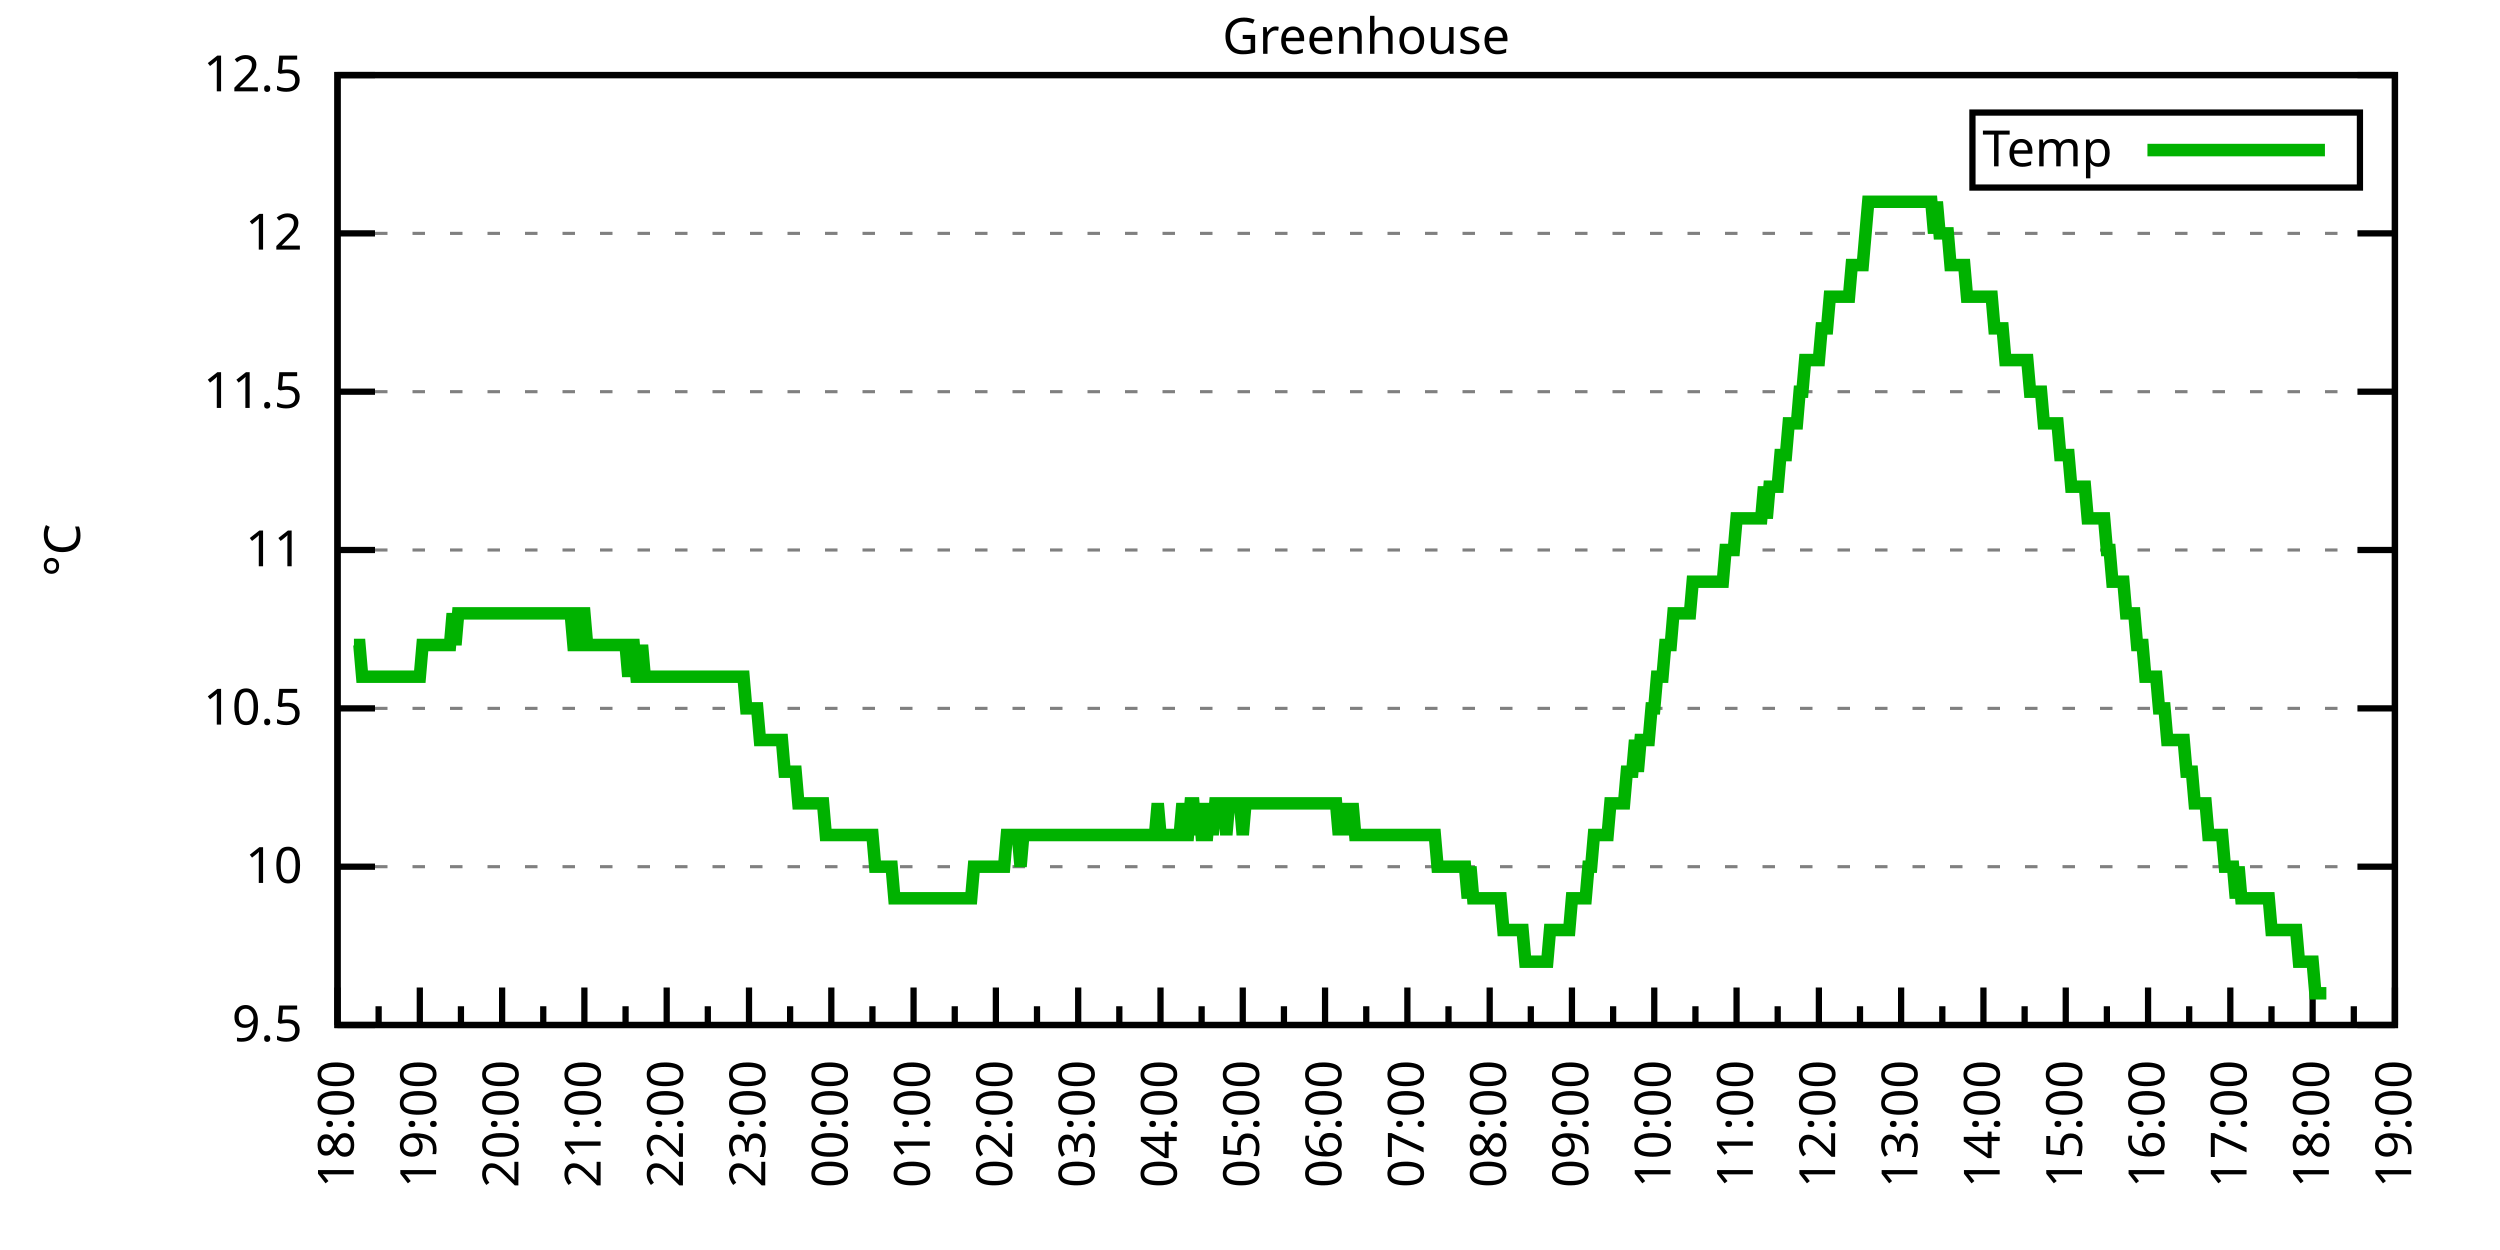
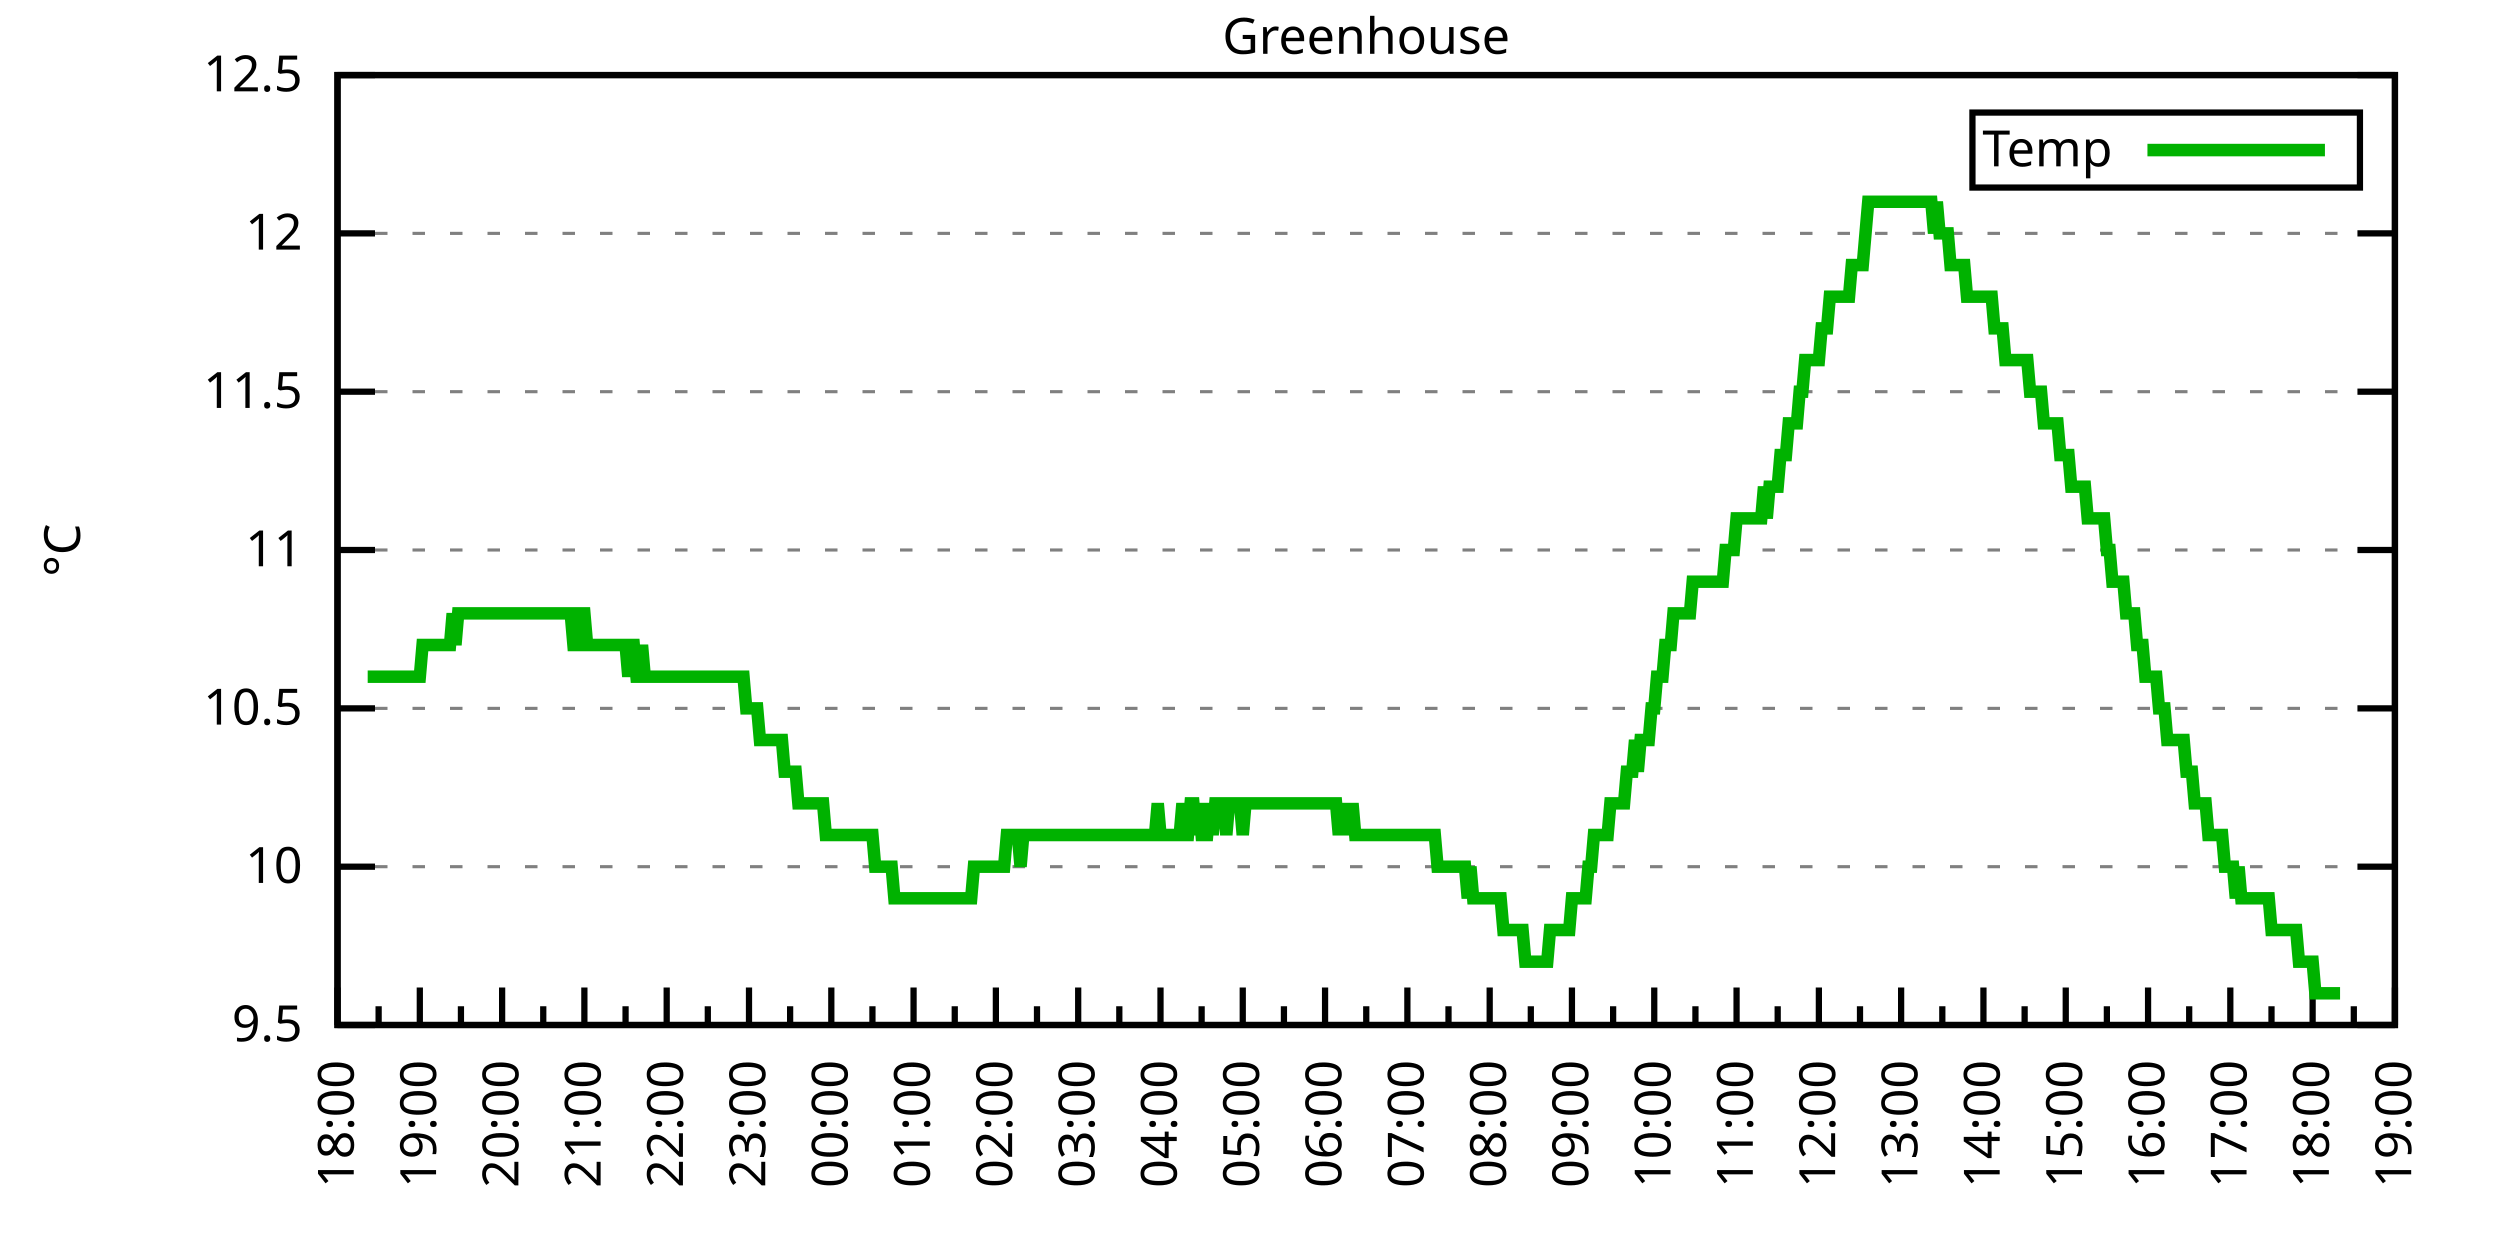
<svg xmlns="http://www.w3.org/2000/svg" xmlns:xlink="http://www.w3.org/1999/xlink" width="400" height="200" viewBox="0 0 400 200">
  <g id="gnuplot_canvas">
    <rect x="0" y="0" width="400" height="200" fill="none" />
    <defs>
      <circle id="gpDot" r="0.5" stroke-width="0.5" stroke="currentColor" />
      <path id="gpPt0" stroke-width="0.333" stroke="currentColor" d="M-1,0 h2 M0,-1 v2" />
      <path id="gpPt1" stroke-width="0.333" stroke="currentColor" d="M-1,-1 L1,1 M1,-1 L-1,1" />
      <path id="gpPt2" stroke-width="0.333" stroke="currentColor" d="M-1,0 L1,0 M0,-1 L0,1 M-1,-1 L1,1 M-1,1 L1,-1" />
      <rect id="gpPt3" stroke-width="0.333" stroke="currentColor" x="-1" y="-1" width="2" height="2" />
      <rect id="gpPt4" stroke-width="0.333" stroke="currentColor" fill="currentColor" x="-1" y="-1" width="2" height="2" />
      <circle id="gpPt5" stroke-width="0.333" stroke="currentColor" cx="0" cy="0" r="1" />
      <use xlink:href="#gpPt5" id="gpPt6" fill="currentColor" stroke="none" />
      <path id="gpPt7" stroke-width="0.333" stroke="currentColor" d="M0,-1.33 L-1.33,0.67 L1.33,0.67 z" />
      <use xlink:href="#gpPt7" id="gpPt8" fill="currentColor" stroke="none" />
      <use xlink:href="#gpPt7" id="gpPt9" stroke="currentColor" transform="rotate(180)" />
      <use xlink:href="#gpPt9" id="gpPt10" fill="currentColor" stroke="none" />
      <use xlink:href="#gpPt3" id="gpPt11" stroke="currentColor" transform="rotate(45)" />
      <use xlink:href="#gpPt11" id="gpPt12" fill="currentColor" stroke="none" />
      <path id="gpPt13" stroke-width="0.333" stroke="currentColor" d="M0,1.330 L1.265,0.411 L0.782,-1.067 L-0.782,-1.076 L-1.265,0.411 z" />
      <use xlink:href="#gpPt13" id="gpPt14" fill="currentColor" stroke="none" />
      <filter id="textbox" filterUnits="objectBoundingBox" x="0" y="0" height="1" width="1">
        <feFlood flood-color="white" flood-opacity="1" result="bgnd" />
        <feComposite in="SourceGraphic" in2="bgnd" operator="atop" />
      </filter>
      <filter id="greybox" filterUnits="objectBoundingBox" x="0" y="0" height="1" width="1">
        <feFlood flood-color="lightgrey" flood-opacity="1" result="grey" />
        <feComposite in="SourceGraphic" in2="grey" operator="atop" />
      </filter>
    </defs>
    <g fill="none" color="white" stroke="currentColor" stroke-width="1.00" stroke-linecap="butt" stroke-linejoin="miter">
</g>
    <g fill="none" color="black" stroke="currentColor" stroke-width="1.00" stroke-linecap="butt" stroke-linejoin="miter">
      <g stroke="none" shape-rendering="crispEdges">
        <polygon fill="rgb(255, 255, 255)" points="54.00,164.00 383.18,164.00 383.18,12.02 54.00,12.02 " />
      </g>
    </g>
    <g fill="none" color="black" stroke="currentColor" stroke-width="1.00" stroke-linecap="butt" stroke-linejoin="miter">
</g>
    <g fill="none" color="black" stroke="black" stroke-width="0.50" stroke-linecap="butt" stroke-linejoin="miter">
</g>
    <g fill="none" color="gray" stroke="currentColor" stroke-width="0.50" stroke-linecap="butt" stroke-linejoin="miter">
      <path stroke="gray" stroke-dasharray="2,4" class="gridline" d="M54.00,164.00 L383.19,164.00  " />
    </g>
    <g fill="none" color="gray" stroke="gray" stroke-width="1.00" stroke-linecap="butt" stroke-linejoin="miter">
</g>
    <g fill="none" color="black" stroke="currentColor" stroke-width="1.00" stroke-linecap="butt" stroke-linejoin="miter">
      <path stroke="black" d="M54.00,164.00 L60.00,164.00 M383.19,164.00 L377.19,164.00  " />
      <g transform="translate(48.40,166.60)" stroke="none" fill="black" font-family="Sans" font-size="8.00" text-anchor="end">
        <text>
          <tspan font-family="Sans"> 9.5</tspan>
        </text>
      </g>
    </g>
    <g fill="none" color="black" stroke="currentColor" stroke-width="1.00" stroke-linecap="butt" stroke-linejoin="miter">
</g>
    <g fill="none" color="black" stroke="black" stroke-width="0.50" stroke-linecap="butt" stroke-linejoin="miter">
</g>
    <g fill="none" color="gray" stroke="currentColor" stroke-width="0.50" stroke-linecap="butt" stroke-linejoin="miter">
      <path stroke="gray" stroke-dasharray="2,4" class="gridline" d="M54.00,138.67 L383.19,138.67  " />
    </g>
    <g fill="none" color="gray" stroke="gray" stroke-width="1.00" stroke-linecap="butt" stroke-linejoin="miter">
</g>
    <g fill="none" color="black" stroke="currentColor" stroke-width="1.00" stroke-linecap="butt" stroke-linejoin="miter">
      <path stroke="black" d="M54.00,138.67 L60.00,138.67 M383.19,138.67 L377.19,138.67  " />
      <g transform="translate(48.40,141.27)" stroke="none" fill="black" font-family="Sans" font-size="8.00" text-anchor="end">
        <text>
          <tspan font-family="Sans"> 10</tspan>
        </text>
      </g>
    </g>
    <g fill="none" color="black" stroke="currentColor" stroke-width="1.00" stroke-linecap="butt" stroke-linejoin="miter">
</g>
    <g fill="none" color="black" stroke="black" stroke-width="0.50" stroke-linecap="butt" stroke-linejoin="miter">
</g>
    <g fill="none" color="gray" stroke="currentColor" stroke-width="0.50" stroke-linecap="butt" stroke-linejoin="miter">
      <path stroke="gray" stroke-dasharray="2,4" class="gridline" d="M54.00,113.34 L383.19,113.34  " />
    </g>
    <g fill="none" color="gray" stroke="gray" stroke-width="1.00" stroke-linecap="butt" stroke-linejoin="miter">
</g>
    <g fill="none" color="black" stroke="currentColor" stroke-width="1.00" stroke-linecap="butt" stroke-linejoin="miter">
      <path stroke="black" d="M54.00,113.34 L60.00,113.34 M383.19,113.34 L377.19,113.34  " />
      <g transform="translate(48.40,115.94)" stroke="none" fill="black" font-family="Sans" font-size="8.00" text-anchor="end">
        <text>
          <tspan font-family="Sans"> 10.5</tspan>
        </text>
      </g>
    </g>
    <g fill="none" color="black" stroke="currentColor" stroke-width="1.00" stroke-linecap="butt" stroke-linejoin="miter">
</g>
    <g fill="none" color="black" stroke="black" stroke-width="0.50" stroke-linecap="butt" stroke-linejoin="miter">
</g>
    <g fill="none" color="gray" stroke="currentColor" stroke-width="0.50" stroke-linecap="butt" stroke-linejoin="miter">
      <path stroke="gray" stroke-dasharray="2,4" class="gridline" d="M54.00,88.00 L383.19,88.00  " />
    </g>
    <g fill="none" color="gray" stroke="gray" stroke-width="1.00" stroke-linecap="butt" stroke-linejoin="miter">
</g>
    <g fill="none" color="black" stroke="currentColor" stroke-width="1.00" stroke-linecap="butt" stroke-linejoin="miter">
      <path stroke="black" d="M54.00,88.00 L60.00,88.00 M383.19,88.00 L377.19,88.00  " />
      <g transform="translate(48.40,90.60)" stroke="none" fill="black" font-family="Sans" font-size="8.00" text-anchor="end">
        <text>
          <tspan font-family="Sans"> 11</tspan>
        </text>
      </g>
    </g>
    <g fill="none" color="black" stroke="currentColor" stroke-width="1.00" stroke-linecap="butt" stroke-linejoin="miter">
</g>
    <g fill="none" color="black" stroke="black" stroke-width="0.50" stroke-linecap="butt" stroke-linejoin="miter">
</g>
    <g fill="none" color="gray" stroke="currentColor" stroke-width="0.50" stroke-linecap="butt" stroke-linejoin="miter">
      <path stroke="gray" stroke-dasharray="2,4" class="gridline" d="M54.00,62.67 L383.19,62.67  " />
    </g>
    <g fill="none" color="gray" stroke="gray" stroke-width="1.00" stroke-linecap="butt" stroke-linejoin="miter">
</g>
    <g fill="none" color="black" stroke="currentColor" stroke-width="1.00" stroke-linecap="butt" stroke-linejoin="miter">
      <path stroke="black" d="M54.00,62.67 L60.00,62.67 M383.19,62.67 L377.19,62.67  " />
      <g transform="translate(48.40,65.27)" stroke="none" fill="black" font-family="Sans" font-size="8.00" text-anchor="end">
        <text>
          <tspan font-family="Sans"> 11.5</tspan>
        </text>
      </g>
    </g>
    <g fill="none" color="black" stroke="currentColor" stroke-width="1.00" stroke-linecap="butt" stroke-linejoin="miter">
</g>
    <g fill="none" color="black" stroke="black" stroke-width="0.50" stroke-linecap="butt" stroke-linejoin="miter">
</g>
    <g fill="none" color="gray" stroke="currentColor" stroke-width="0.50" stroke-linecap="butt" stroke-linejoin="miter">
      <path stroke="gray" stroke-dasharray="2,4" class="gridline" d="M54.00,37.34 L383.19,37.34  " />
    </g>
    <g fill="none" color="gray" stroke="gray" stroke-width="1.00" stroke-linecap="butt" stroke-linejoin="miter">
</g>
    <g fill="none" color="black" stroke="currentColor" stroke-width="1.00" stroke-linecap="butt" stroke-linejoin="miter">
      <path stroke="black" d="M54.00,37.34 L60.00,37.34 M383.19,37.34 L377.19,37.34  " />
      <g transform="translate(48.40,39.94)" stroke="none" fill="black" font-family="Sans" font-size="8.00" text-anchor="end">
        <text>
          <tspan font-family="Sans"> 12</tspan>
        </text>
      </g>
    </g>
    <g fill="none" color="black" stroke="currentColor" stroke-width="1.00" stroke-linecap="butt" stroke-linejoin="miter">
</g>
    <g fill="none" color="black" stroke="black" stroke-width="0.50" stroke-linecap="butt" stroke-linejoin="miter">
</g>
    <g fill="none" color="gray" stroke="currentColor" stroke-width="0.50" stroke-linecap="butt" stroke-linejoin="miter">
      <path stroke="gray" stroke-dasharray="2,4" class="gridline" d="M54.00,12.01 L383.19,12.01  " />
    </g>
    <g fill="none" color="gray" stroke="gray" stroke-width="1.00" stroke-linecap="butt" stroke-linejoin="miter">
</g>
    <g fill="none" color="black" stroke="currentColor" stroke-width="1.00" stroke-linecap="butt" stroke-linejoin="miter">
      <path stroke="black" d="M54.00,12.01 L60.00,12.01 M383.19,12.01 L377.19,12.01  " />
      <g transform="translate(48.40,14.61)" stroke="none" fill="black" font-family="Sans" font-size="8.00" text-anchor="end">
        <text>
          <tspan font-family="Sans"> 12.5</tspan>
        </text>
      </g>
    </g>
    <g fill="none" color="black" stroke="currentColor" stroke-width="1.00" stroke-linecap="butt" stroke-linejoin="miter">
      <path stroke="black" d="M54.00,164.00 L54.00,158.00  " />
      <g transform="translate(56.60,169.60) rotate(270)" stroke="none" fill="black" font-family="Sans" font-size="8.00" text-anchor="end">
        <text>
          <tspan font-family="Sans">18:00</tspan>
        </text>
      </g>
    </g>
    <g fill="none" color="black" stroke="currentColor" stroke-width="1.00" stroke-linecap="butt" stroke-linejoin="miter">
      <path stroke="black" d="M60.58,164.00 L60.58,161.00 M67.17,164.00 L67.17,158.00  " />
      <g transform="translate(69.77,169.60) rotate(270)" stroke="none" fill="black" font-family="Sans" font-size="8.00" text-anchor="end">
        <text>
          <tspan font-family="Sans">19:00</tspan>
        </text>
      </g>
    </g>
    <g fill="none" color="black" stroke="currentColor" stroke-width="1.00" stroke-linecap="butt" stroke-linejoin="miter">
      <path stroke="black" d="M73.75,164.00 L73.75,161.00 M80.34,164.00 L80.34,158.00  " />
      <g transform="translate(82.94,169.60) rotate(270)" stroke="none" fill="black" font-family="Sans" font-size="8.00" text-anchor="end">
        <text>
          <tspan font-family="Sans">20:00</tspan>
        </text>
      </g>
    </g>
    <g fill="none" color="black" stroke="currentColor" stroke-width="1.00" stroke-linecap="butt" stroke-linejoin="miter">
      <path stroke="black" d="M86.92,164.00 L86.92,161.00 M93.50,164.00 L93.50,158.00  " />
      <g transform="translate(96.10,169.60) rotate(270)" stroke="none" fill="black" font-family="Sans" font-size="8.00" text-anchor="end">
        <text>
          <tspan font-family="Sans">21:00</tspan>
        </text>
      </g>
    </g>
    <g fill="none" color="black" stroke="currentColor" stroke-width="1.00" stroke-linecap="butt" stroke-linejoin="miter">
      <path stroke="black" d="M100.09,164.00 L100.09,161.00 M106.67,164.00 L106.67,158.00  " />
      <g transform="translate(109.27,169.60) rotate(270)" stroke="none" fill="black" font-family="Sans" font-size="8.00" text-anchor="end">
        <text>
          <tspan font-family="Sans">22:00</tspan>
        </text>
      </g>
    </g>
    <g fill="none" color="black" stroke="currentColor" stroke-width="1.00" stroke-linecap="butt" stroke-linejoin="miter">
      <path stroke="black" d="M113.25,164.00 L113.25,161.00 M119.84,164.00 L119.84,158.00  " />
      <g transform="translate(122.44,169.60) rotate(270)" stroke="none" fill="black" font-family="Sans" font-size="8.00" text-anchor="end">
        <text>
          <tspan font-family="Sans">23:00</tspan>
        </text>
      </g>
    </g>
    <g fill="none" color="black" stroke="currentColor" stroke-width="1.00" stroke-linecap="butt" stroke-linejoin="miter">
      <path stroke="black" d="M126.42,164.00 L126.42,161.00 M133.01,164.00 L133.01,158.00  " />
      <g transform="translate(135.61,169.60) rotate(270)" stroke="none" fill="black" font-family="Sans" font-size="8.00" text-anchor="end">
        <text>
          <tspan font-family="Sans">00:00</tspan>
        </text>
      </g>
    </g>
    <g fill="none" color="black" stroke="currentColor" stroke-width="1.00" stroke-linecap="butt" stroke-linejoin="miter">
      <path stroke="black" d="M139.59,164.00 L139.59,161.00 M146.17,164.00 L146.17,158.00  " />
      <g transform="translate(148.77,169.60) rotate(270)" stroke="none" fill="black" font-family="Sans" font-size="8.00" text-anchor="end">
        <text>
          <tspan font-family="Sans">01:00</tspan>
        </text>
      </g>
    </g>
    <g fill="none" color="black" stroke="currentColor" stroke-width="1.00" stroke-linecap="butt" stroke-linejoin="miter">
      <path stroke="black" d="M152.76,164.00 L152.76,161.00 M159.34,164.00 L159.34,158.00  " />
      <g transform="translate(161.94,169.60) rotate(270)" stroke="none" fill="black" font-family="Sans" font-size="8.00" text-anchor="end">
        <text>
          <tspan font-family="Sans">02:00</tspan>
        </text>
      </g>
    </g>
    <g fill="none" color="black" stroke="currentColor" stroke-width="1.00" stroke-linecap="butt" stroke-linejoin="miter">
      <path stroke="black" d="M165.92,164.00 L165.92,161.00 M172.51,164.00 L172.51,158.00  " />
      <g transform="translate(175.11,169.60) rotate(270)" stroke="none" fill="black" font-family="Sans" font-size="8.00" text-anchor="end">
        <text>
          <tspan font-family="Sans">03:00</tspan>
        </text>
      </g>
    </g>
    <g fill="none" color="black" stroke="currentColor" stroke-width="1.00" stroke-linecap="butt" stroke-linejoin="miter">
      <path stroke="black" d="M179.09,164.00 L179.09,161.00 M185.68,164.00 L185.68,158.00  " />
      <g transform="translate(188.28,169.60) rotate(270)" stroke="none" fill="black" font-family="Sans" font-size="8.00" text-anchor="end">
        <text>
          <tspan font-family="Sans">04:00</tspan>
        </text>
      </g>
    </g>
    <g fill="none" color="black" stroke="currentColor" stroke-width="1.00" stroke-linecap="butt" stroke-linejoin="miter">
      <path stroke="black" d="M192.26,164.00 L192.26,161.00 M198.84,164.00 L198.84,158.00  " />
      <g transform="translate(201.44,169.60) rotate(270)" stroke="none" fill="black" font-family="Sans" font-size="8.00" text-anchor="end">
        <text>
          <tspan font-family="Sans">05:00</tspan>
        </text>
      </g>
    </g>
    <g fill="none" color="black" stroke="currentColor" stroke-width="1.00" stroke-linecap="butt" stroke-linejoin="miter">
      <path stroke="black" d="M205.43,164.00 L205.43,161.00 M212.01,164.00 L212.01,158.00  " />
      <g transform="translate(214.61,169.60) rotate(270)" stroke="none" fill="black" font-family="Sans" font-size="8.00" text-anchor="end">
        <text>
          <tspan font-family="Sans">06:00</tspan>
        </text>
      </g>
    </g>
    <g fill="none" color="black" stroke="currentColor" stroke-width="1.00" stroke-linecap="butt" stroke-linejoin="miter">
      <path stroke="black" d="M218.60,164.00 L218.60,161.00 M225.18,164.00 L225.18,158.00  " />
      <g transform="translate(227.78,169.60) rotate(270)" stroke="none" fill="black" font-family="Sans" font-size="8.00" text-anchor="end">
        <text>
          <tspan font-family="Sans">07:00</tspan>
        </text>
      </g>
    </g>
    <g fill="none" color="black" stroke="currentColor" stroke-width="1.00" stroke-linecap="butt" stroke-linejoin="miter">
      <path stroke="black" d="M231.76,164.00 L231.76,161.00 M238.35,164.00 L238.35,158.00  " />
      <g transform="translate(240.95,169.60) rotate(270)" stroke="none" fill="black" font-family="Sans" font-size="8.00" text-anchor="end">
        <text>
          <tspan font-family="Sans">08:00</tspan>
        </text>
      </g>
    </g>
    <g fill="none" color="black" stroke="currentColor" stroke-width="1.00" stroke-linecap="butt" stroke-linejoin="miter">
      <path stroke="black" d="M244.93,164.00 L244.93,161.00 M251.51,164.00 L251.51,158.00  " />
      <g transform="translate(254.11,169.60) rotate(270)" stroke="none" fill="black" font-family="Sans" font-size="8.00" text-anchor="end">
        <text>
          <tspan font-family="Sans">09:00</tspan>
        </text>
      </g>
    </g>
    <g fill="none" color="black" stroke="currentColor" stroke-width="1.00" stroke-linecap="butt" stroke-linejoin="miter">
      <path stroke="black" d="M258.10,164.00 L258.10,161.00 M264.68,164.00 L264.68,158.00  " />
      <g transform="translate(267.28,169.60) rotate(270)" stroke="none" fill="black" font-family="Sans" font-size="8.00" text-anchor="end">
        <text>
          <tspan font-family="Sans">10:00</tspan>
        </text>
      </g>
    </g>
    <g fill="none" color="black" stroke="currentColor" stroke-width="1.00" stroke-linecap="butt" stroke-linejoin="miter">
      <path stroke="black" d="M271.27,164.00 L271.27,161.00 M277.85,164.00 L277.85,158.00  " />
      <g transform="translate(280.45,169.60) rotate(270)" stroke="none" fill="black" font-family="Sans" font-size="8.00" text-anchor="end">
        <text>
          <tspan font-family="Sans">11:00</tspan>
        </text>
      </g>
    </g>
    <g fill="none" color="black" stroke="currentColor" stroke-width="1.00" stroke-linecap="butt" stroke-linejoin="miter">
      <path stroke="black" d="M284.43,164.00 L284.43,161.00 M291.02,164.00 L291.02,158.00  " />
      <g transform="translate(293.62,169.60) rotate(270)" stroke="none" fill="black" font-family="Sans" font-size="8.00" text-anchor="end">
        <text>
          <tspan font-family="Sans">12:00</tspan>
        </text>
      </g>
    </g>
    <g fill="none" color="black" stroke="currentColor" stroke-width="1.00" stroke-linecap="butt" stroke-linejoin="miter">
      <path stroke="black" d="M297.60,164.00 L297.60,161.00 M304.18,164.00 L304.18,158.00  " />
      <g transform="translate(306.78,169.60) rotate(270)" stroke="none" fill="black" font-family="Sans" font-size="8.00" text-anchor="end">
        <text>
          <tspan font-family="Sans">13:00</tspan>
        </text>
      </g>
    </g>
    <g fill="none" color="black" stroke="currentColor" stroke-width="1.00" stroke-linecap="butt" stroke-linejoin="miter">
      <path stroke="black" d="M310.77,164.00 L310.77,161.00 M317.35,164.00 L317.35,158.00  " />
      <g transform="translate(319.95,169.60) rotate(270)" stroke="none" fill="black" font-family="Sans" font-size="8.00" text-anchor="end">
        <text>
          <tspan font-family="Sans">14:00</tspan>
        </text>
      </g>
    </g>
    <g fill="none" color="black" stroke="currentColor" stroke-width="1.00" stroke-linecap="butt" stroke-linejoin="miter">
      <path stroke="black" d="M323.94,164.00 L323.94,161.00 M330.52,164.00 L330.52,158.00  " />
      <g transform="translate(333.12,169.60) rotate(270)" stroke="none" fill="black" font-family="Sans" font-size="8.00" text-anchor="end">
        <text>
          <tspan font-family="Sans">15:00</tspan>
        </text>
      </g>
    </g>
    <g fill="none" color="black" stroke="currentColor" stroke-width="1.00" stroke-linecap="butt" stroke-linejoin="miter">
      <path stroke="black" d="M337.10,164.00 L337.10,161.00 M343.69,164.00 L343.69,158.00  " />
      <g transform="translate(346.29,169.60) rotate(270)" stroke="none" fill="black" font-family="Sans" font-size="8.00" text-anchor="end">
        <text>
          <tspan font-family="Sans">16:00</tspan>
        </text>
      </g>
    </g>
    <g fill="none" color="black" stroke="currentColor" stroke-width="1.00" stroke-linecap="butt" stroke-linejoin="miter">
      <path stroke="black" d="M350.27,164.00 L350.27,161.00 M356.85,164.00 L356.85,158.00  " />
      <g transform="translate(359.45,169.60) rotate(270)" stroke="none" fill="black" font-family="Sans" font-size="8.00" text-anchor="end">
        <text>
          <tspan font-family="Sans">17:00</tspan>
        </text>
      </g>
    </g>
    <g fill="none" color="black" stroke="currentColor" stroke-width="1.00" stroke-linecap="butt" stroke-linejoin="miter">
      <path stroke="black" d="M363.44,164.00 L363.44,161.00 M370.02,164.00 L370.02,158.00  " />
      <g transform="translate(372.62,169.60) rotate(270)" stroke="none" fill="black" font-family="Sans" font-size="8.00" text-anchor="end">
        <text>
          <tspan font-family="Sans">18:00</tspan>
        </text>
      </g>
    </g>
    <g fill="none" color="black" stroke="currentColor" stroke-width="1.00" stroke-linecap="butt" stroke-linejoin="miter">
      <path stroke="black" d="M376.61,164.00 L376.61,161.00 M383.19,164.00 L383.19,158.00  " />
      <g transform="translate(385.79,169.60) rotate(270)" stroke="none" fill="black" font-family="Sans" font-size="8.00" text-anchor="end">
        <text>
          <tspan font-family="Sans">19:00</tspan>
        </text>
      </g>
    </g>
    <g fill="none" color="black" stroke="currentColor" stroke-width="1.00" stroke-linecap="butt" stroke-linejoin="miter">
</g>
    <g fill="none" color="black" stroke="currentColor" stroke-width="1.00" stroke-linecap="butt" stroke-linejoin="miter">
      <path stroke="black" d="M54.00,12.01 L54.00,164.00 L383.19,164.00 L383.19,12.01 L54.00,12.01 Z  " />
    </g>
    <g fill="none" color="black" stroke="currentColor" stroke-width="1.00" stroke-linecap="butt" stroke-linejoin="miter">
      <g transform="translate(12.80,88.01) rotate(270)" stroke="none" fill="black" font-family="Sans" font-size="8.00" text-anchor="middle">
        <text>
          <tspan font-family="Sans">°C</tspan>
        </text>
      </g>
    </g>
    <g fill="none" color="black" stroke="currentColor" stroke-width="1.00" stroke-linecap="butt" stroke-linejoin="miter">
</g>
    <g fill="none" color="black" stroke="currentColor" stroke-width="1.00" stroke-linecap="butt" stroke-linejoin="miter">
      <path stroke="black" d="M315.59,30.01 L315.59,18.01 L377.59,18.01 L377.59,30.01 L315.59,30.01 Z  " />
    </g>
    <g id="Greenhouse_plot_1">
      <g fill="none" color="white" stroke="black" stroke-width="2.00" stroke-linecap="butt" stroke-linejoin="miter">
</g>
      <g fill="none" color="black" stroke="currentColor" stroke-width="2.00" stroke-linecap="butt" stroke-linejoin="miter">
        <g transform="translate(337.99,26.61)" stroke="none" fill="black" font-family="Sans" font-size="8.00" text-anchor="end">
          <text>
            <tspan font-family="Sans">Temp</tspan>
          </text>
        </g>
      </g>
      <g fill="none" color="black" stroke="currentColor" stroke-width="2.00" stroke-linecap="butt" stroke-linejoin="miter">
-         <path stroke="rgb(  0, 178,   0)" d="M343.59,24.01 L371.99,24.01 M56.63,103.20 L57.07,103.20 L57.51,103.20 L57.95,108.27 L58.39,108.27 L58.83,108.27   L59.27,108.27 L59.71,108.27 L60.14,108.27 L60.58,108.27 L61.02,108.27 L61.46,108.27 L61.90,108.27 L62.34,108.27   L62.78,108.27 L63.22,108.27 L63.66,108.27 L64.10,108.27 L64.53,108.27 L64.97,108.27 L65.41,108.27 L65.85,108.27   L66.29,108.27 L66.73,108.27 L67.17,108.27 L67.61,103.20 L68.05,103.20 L68.48,103.20 L68.92,103.20 L69.36,103.20   L69.80,103.20 L70.24,103.20 L70.68,103.20 L71.12,103.20 L71.56,103.20 L72.00,103.20 L72.43,98.14 L72.87,103.20   L73.31,98.14 L73.75,98.14 L74.19,98.14 L74.63,98.14 L75.07,98.14 L75.51,98.14 L75.95,98.14 L76.38,98.14   L76.82,98.14 L77.26,98.14 L77.70,98.14 L78.14,98.14 L78.58,98.14 L79.02,98.14 L79.46,98.14 L79.90,98.14   L80.34,98.14 L80.77,98.14 L81.21,98.14 L81.65,98.14 L82.09,98.14 L82.53,98.14 L82.97,98.14 L83.41,98.14   L83.85,98.14 L84.29,98.14 L84.72,98.14 L85.16,98.14 L85.60,98.14 L86.04,98.14 L86.48,98.14 L86.92,98.14   L87.36,98.14 L87.80,98.14 L88.24,98.14 L88.67,98.14 L89.11,98.14 L89.55,98.14 L89.99,98.14 L90.43,98.14   L90.87,98.14 L91.31,98.14 L91.75,103.20 L92.19,103.20 L92.62,98.14 L93.06,98.14 L93.50,98.14 L93.94,103.20   L94.38,103.20 L94.82,103.20 L95.26,103.20 L95.70,103.20 L96.14,103.20 L96.58,103.20 L97.01,103.20 L97.45,103.20   L97.89,103.20 L98.33,103.20 L98.77,103.20 L99.21,103.20 L99.65,103.20 L100.09,103.20 L100.53,108.27 L100.96,103.20   L101.40,103.20 L101.84,108.27 L102.28,108.27 L102.72,103.20 L103.16,108.27 L103.60,108.27 L104.04,108.27 L104.48,108.27   L104.91,108.27 L105.35,108.27 L105.79,108.27 L106.23,108.27 L106.67,108.27 L107.11,108.27 L107.55,108.27 L107.99,108.27   L108.43,108.27 L108.87,108.27 L109.30,108.27 L109.74,108.27 L110.18,108.27 L110.62,108.27 L111.06,108.27 L111.50,108.27   L111.94,108.27 L112.38,108.27 L112.82,108.27 L113.25,108.27 L113.69,108.27 L114.13,108.27 L114.57,108.27 L115.01,108.27   L115.45,108.27 L115.89,108.27 L116.33,108.27 L116.77,108.27 L117.20,108.27 L117.64,108.27 L118.08,108.27 L118.52,108.27   L118.96,108.27 L119.40,113.34 L119.84,113.34 L120.28,113.34 L120.72,113.34 L121.15,113.34 L121.59,118.40 L122.03,118.40   L122.47,118.40 L122.91,118.40 L123.35,118.40 L123.79,118.40 L124.23,118.40 L124.67,118.40 L125.11,118.40 L125.54,123.47   L125.98,123.47 L126.42,123.47 L126.86,123.47 L127.30,123.47 L127.74,128.54 L128.18,128.54 L128.62,128.54 L129.06,128.54   L129.49,128.54 L129.93,128.54 L130.37,128.54 L130.81,128.54 L131.25,128.54 L131.69,128.54 L132.13,133.60 L132.57,133.60   L133.01,133.60 L133.44,133.60 L133.88,133.60 L134.32,133.60 L134.76,133.60 L135.20,133.60 L135.64,133.60 L136.08,133.60   L136.52,133.60 L136.96,133.60 L137.39,133.60 L137.83,133.60 L138.27,133.60 L138.71,133.60 L139.15,133.60 L139.59,133.60   L140.03,138.67 L140.47,138.67 L140.91,138.67 L141.35,138.67 L141.78,138.67 L142.22,138.67 L142.66,138.67 L143.10,143.73   L143.54,143.73 L143.98,143.73 L144.42,143.73 L144.86,143.73 L145.30,143.73 L145.73,143.73 L146.17,143.73 L146.61,143.73   L147.05,143.73 L147.49,143.73 L147.93,143.73 L148.37,143.73 L148.81,143.73 L149.25,143.73 L149.68,143.73 L150.12,143.73   L150.56,143.73 L151.00,143.73 L151.44,143.73 L151.88,143.73 L152.32,143.73 L152.76,143.73 L153.20,143.73 L153.63,143.73   L154.07,143.73 L154.51,143.73 L154.95,143.73 L155.39,143.73 L155.83,138.67 L156.27,138.67 L156.71,138.67 L157.15,138.67   L157.59,138.67 L158.02,138.67 L158.46,138.67 L158.90,138.67 L159.34,138.67 L159.78,138.67 L160.22,138.67 L160.66,138.67   L161.10,133.60 L161.54,133.60 L161.97,133.60 L162.41,133.60 L162.85,133.60 L163.29,138.67 L163.73,133.60 L164.17,133.60   L164.61,133.60 L165.05,133.60 L165.49,133.60 L165.92,133.60 L166.36,133.60 L166.80,133.60 L167.24,133.60 L167.68,133.60   L168.12,133.60 L168.56,133.60 L169.00,133.60 L169.44,133.60 L169.87,133.60 L170.31,133.60 L170.75,133.60 L171.19,133.60   L171.63,133.60 L172.07,133.60 L172.51,133.60 L172.95,133.60 L173.39,133.60 L173.83,133.60 L174.26,133.60 L174.70,133.60   L175.14,133.60 L175.58,133.60 L176.02,133.60 L176.46,133.60 L176.90,133.60 L177.34,133.60 L177.78,133.60 L178.21,133.60   L178.65,133.60 L179.09,133.60 L179.53,133.60 L179.97,133.60 L180.41,133.60 L180.85,133.60 L181.29,133.60 L181.73,133.60   L182.16,133.60 L182.60,133.60 L183.04,133.60 L183.48,133.60 L183.92,133.60 L184.36,133.60 L184.80,133.60 L185.24,128.54   L185.68,133.60 L186.11,133.60 L186.55,133.60 L186.99,133.60 L187.43,133.60 L187.87,133.60 L188.31,133.60 L188.75,133.60   L189.19,128.54 L189.63,133.60 L190.07,133.60 L190.50,128.54 L190.94,128.54 L191.38,133.60 L191.82,128.54 L192.26,133.60   L192.70,133.60 L193.14,133.60 L193.58,128.54 L194.02,133.60 L194.45,128.54 L194.89,128.54 L195.33,128.54 L195.77,128.54   L196.21,133.60 L196.65,128.54 L197.09,128.54 L197.53,128.54 L197.97,128.54 L198.40,128.54 L198.84,133.60 L199.28,128.54   L199.72,128.54 L200.16,128.54 L200.60,128.54 L201.04,128.54 L201.48,128.54 L201.92,128.54 L202.35,128.54 L202.79,128.54   L203.23,128.54 L203.67,128.54 L204.11,128.54 L204.55,128.54 L204.99,128.54 L205.43,128.54 L205.87,128.54 L206.31,128.54   L206.74,128.54 L207.18,128.54 L207.62,128.54 L208.06,128.54 L208.50,128.54 L208.94,128.54 L209.38,128.54 L209.82,128.54   L210.26,128.54 L210.69,128.54 L211.13,128.54 L211.57,128.54 L212.01,128.54 L212.45,128.54 L212.89,128.54 L213.33,128.54   L213.77,128.54 L214.21,133.60 L214.64,128.54 L215.08,133.60 L215.52,128.54 L215.96,133.60 L216.40,128.54 L216.84,133.60   L217.28,133.60 L217.72,133.60 L218.16,133.60 L218.60,133.60 L219.03,133.60 L219.47,133.60 L219.91,133.60 L220.35,133.60   L220.79,133.60 L221.23,133.60 L221.67,133.60 L222.11,133.60 L222.55,133.60 L222.98,133.60 L223.42,133.60 L223.86,133.60   L224.30,133.60 L224.74,133.60 L225.18,133.60 L225.62,133.60 L226.06,133.60 L226.50,133.60 L226.93,133.60 L227.37,133.60   L227.81,133.60 L228.25,133.60 L228.69,133.60 L229.13,133.60 L229.57,133.60 L230.01,138.67 L230.45,138.67 L230.88,138.67   L231.32,138.67 L231.76,138.67 L232.20,138.67 L232.64,138.67 L233.08,138.67 L233.52,138.67 L233.96,138.67 L234.40,138.67   L234.84,143.73 L235.27,138.67 L235.71,143.73 L236.15,143.73 L236.59,143.73 L237.03,143.73 L237.47,143.73 L237.91,143.73   L238.35,143.73 L238.79,143.73 L239.22,143.73 L239.66,143.73 L240.10,143.73 L240.54,148.80 L240.98,148.80 L241.42,148.80   L241.86,148.80 L242.30,148.80 L242.74,148.80 L243.17,148.80 L243.61,148.80 L244.05,153.87 L244.49,153.87 L244.93,153.87   L245.37,153.87 L245.81,153.87 L246.25,153.87 L246.69,153.87 L247.12,153.87 L247.56,153.87 L248.00,148.80 L248.44,148.80   L248.88,148.80 L249.32,148.80 L249.76,148.80 L250.20,148.80 L250.64,148.80 L251.08,148.80 L251.51,143.73 L251.95,143.73   L252.39,143.73 L252.83,143.73 L253.27,143.73 L253.71,143.73 L254.15,138.67 L254.59,138.67 L255.03,133.60 L255.46,133.60   L255.90,133.60 L256.34,133.60 L256.78,133.60 L257.22,133.60 L257.66,128.54 L258.10,128.54 L258.54,128.54 L258.98,128.54   L259.41,128.54 L259.85,128.54 L260.29,123.47 L260.73,123.47 L261.17,123.47 L261.61,118.40 L262.05,123.47 L262.49,118.40   L262.93,118.40 L263.36,118.40 L263.80,118.40 L264.24,113.34 L264.68,113.34 L265.12,108.27 L265.56,108.27 L266.00,108.27   L266.44,103.20 L266.88,103.20 L267.32,103.20 L267.75,98.14 L268.19,98.14 L268.63,98.14 L269.07,98.14 L269.51,98.14   L269.95,98.14 L270.39,98.14 L270.83,93.07 L271.27,93.07 L271.70,93.07 L272.14,93.07 L272.58,93.07 L273.02,93.07   L273.46,93.07 L273.90,93.07 L274.34,93.07 L274.78,93.07 L275.22,93.07 L275.65,93.07 L276.09,88.00 L276.53,88.00   L276.97,88.00 L277.41,88.00 L277.85,82.94 L278.29,82.94 L278.73,82.94 L279.17,82.94 L279.60,82.94 L280.04,82.94   L280.48,82.94 L280.92,82.94 L281.36,82.94 L281.80,82.94 L282.24,77.87 L282.68,82.94 L283.12,77.87 L283.56,77.87   L283.99,77.87 L284.43,77.87 L284.87,72.81 L285.31,72.81 L285.75,72.81 L286.19,67.74 L286.63,67.74 L287.07,67.74   L287.51,67.74 L287.94,62.67 L288.38,62.67 L288.82,57.61 L289.26,57.61 L289.70,57.61 L290.14,57.61 L290.58,57.61   L291.02,57.61 L291.46,52.54 L291.89,52.54 L292.33,52.54 L292.77,47.47 L293.21,47.47 L293.65,47.47 L294.09,47.47   L294.53,47.47 L294.97,47.47 L295.41,47.47 L295.84,47.47 L296.28,42.41 L296.72,42.41 L297.16,42.41 L297.60,42.41   L298.04,42.41 L298.48,37.34 L298.92,32.28 L299.36,32.28 L299.80,32.28 L300.23,32.28 L300.67,32.28 L301.11,32.28   L301.55,32.28 L301.99,32.28 L302.43,32.28 L302.87,32.28 L303.31,32.28 L303.75,32.28 L304.18,32.28 L304.62,32.28   L305.06,32.28 L305.50,32.28 L305.94,32.28 L306.38,32.28 L306.82,32.28 L307.26,32.28 L307.70,32.28 L308.13,32.28   L308.57,32.28 L309.01,32.28 L309.45,37.34 L309.89,32.28 L310.33,37.34 L310.77,37.34 L311.21,37.34 L311.65,37.34   L312.08,42.41 L312.52,42.41 L312.96,42.41 L313.40,42.41 L313.84,42.41 L314.28,42.41 L314.72,47.47 L315.16,47.47   L315.60,47.47 L316.04,47.47 L316.47,47.47 L316.91,47.47 L317.35,47.47 L317.79,47.47 L318.23,47.47 L318.67,47.47   L319.11,52.54 L319.55,52.54 L319.99,52.54 L320.42,52.54 L320.86,57.61 L321.30,57.61 L321.74,57.61 L322.18,57.61   L322.62,57.61 L323.06,57.61 L323.50,57.61 L323.94,57.61 L324.37,57.61 L324.81,62.67 L325.25,62.67 L325.69,62.67   L326.13,62.67 L326.57,62.67 L327.01,67.74 L327.45,67.74 L327.89,67.74 L328.33,67.74 L328.76,67.74 L329.20,67.74   L329.64,72.81 L330.08,72.81 L330.52,72.81 L330.96,72.81 L331.40,77.87 L331.84,77.87 L332.28,77.87 L332.71,77.87   L333.15,77.87 L333.59,77.87 L334.03,82.94 L334.47,82.94 L334.91,82.94 L335.35,82.94 L335.79,82.94 L336.23,82.94   L336.66,82.94 L337.10,88.00 L337.54,88.00 L337.98,93.07 L338.42,93.07 L338.86,93.07 L339.30,93.07 L339.74,93.07   L340.18,98.14 L340.61,98.14 L341.05,98.14 L341.49,98.14 L341.93,103.20 L342.37,103.20 L342.81,103.20 L343.25,108.27   L343.69,108.27 L344.13,108.27 L344.57,108.27 L345.00,108.27 L345.44,113.34 L345.88,113.34 L346.32,113.34 L346.76,118.40   L347.20,118.40 L347.64,118.40 L348.08,118.40 L348.52,118.40 L348.95,118.40 L349.39,118.40 L349.83,123.47 L350.27,123.47   L350.71,123.47 L351.15,128.54 L351.59,128.54 L352.03,128.54 L352.47,128.54 L352.90,128.54 L353.34,133.60 L353.78,133.60   L354.22,133.60 L354.66,133.60 L355.10,133.60 L355.54,133.60 L355.98,138.67 L356.42,138.67 L356.85,138.67 L357.29,138.67   L357.73,143.73 L358.17,138.67 L358.61,143.73 L359.05,143.73 L359.49,143.73 L359.93,143.73 L360.37,143.73 L360.81,143.73   L361.24,143.73 L361.68,143.73 L362.12,143.73 L362.56,143.73 L363.00,143.73 L363.44,148.80 L363.88,148.80 L364.32,148.80   L364.76,148.80 L365.19,148.80 L365.63,148.80 L366.07,148.80 L366.51,148.80 L366.95,148.80 L367.39,148.80 L367.83,153.87   L368.27,153.87 L368.71,153.87 L369.14,153.87 L369.58,153.87 L370.02,153.87 L370.46,158.93 L370.90,158.93 L371.34,158.93   L371.78,158.93 L372.22,158.93  " />
+         <path stroke="rgb(  0, 178,   0)" d="M343.59,24.01 L371.99,24.01 M58.83,108.27 L59.27,108.27 L59.71,108.27 L60.14,108.27 L60.58,108.27 L61.02,108.27   L61.46,108.27 L61.90,108.27 L62.34,108.27 L62.78,108.27 L63.22,108.27 L63.66,108.27 L64.10,108.27 L64.53,108.27   L64.97,108.27 L65.41,108.27 L65.85,108.27 L66.29,108.27 L66.73,108.27 L67.17,108.27 L67.61,103.20 L68.05,103.20   L68.48,103.20 L68.92,103.20 L69.36,103.20 L69.80,103.20 L70.24,103.20 L70.68,103.20 L71.12,103.20 L71.56,103.20   L72.00,103.20 L72.43,98.14 L72.87,103.20 L73.31,98.14 L73.75,98.14 L74.19,98.14 L74.63,98.14 L75.07,98.14   L75.51,98.14 L75.95,98.14 L76.38,98.14 L76.82,98.14 L77.26,98.14 L77.70,98.14 L78.14,98.14 L78.58,98.14   L79.02,98.14 L79.46,98.14 L79.90,98.14 L80.34,98.14 L80.77,98.14 L81.21,98.14 L81.65,98.14 L82.09,98.14   L82.53,98.14 L82.97,98.14 L83.41,98.14 L83.85,98.14 L84.29,98.14 L84.72,98.14 L85.16,98.14 L85.60,98.14   L86.04,98.14 L86.48,98.14 L86.92,98.14 L87.36,98.14 L87.80,98.14 L88.24,98.14 L88.67,98.14 L89.11,98.14   L89.55,98.14 L89.99,98.14 L90.43,98.14 L90.87,98.14 L91.31,98.14 L91.75,103.20 L92.19,103.20 L92.62,98.14   L93.06,98.14 L93.50,98.14 L93.94,103.20 L94.38,103.20 L94.82,103.20 L95.26,103.20 L95.70,103.20 L96.14,103.20   L96.58,103.20 L97.01,103.20 L97.45,103.20 L97.89,103.20 L98.33,103.20 L98.77,103.20 L99.21,103.20 L99.65,103.20   L100.09,103.20 L100.53,108.27 L100.96,103.20 L101.40,103.20 L101.84,108.27 L102.28,108.27 L102.72,103.20 L103.16,108.27   L103.60,108.27 L104.04,108.27 L104.48,108.27 L104.91,108.27 L105.35,108.27 L105.79,108.27 L106.23,108.27 L106.67,108.27   L107.11,108.27 L107.55,108.27 L107.99,108.27 L108.43,108.27 L108.87,108.27 L109.30,108.27 L109.74,108.27 L110.18,108.27   L110.62,108.27 L111.06,108.27 L111.50,108.27 L111.94,108.27 L112.38,108.27 L112.82,108.27 L113.25,108.27 L113.69,108.27   L114.13,108.27 L114.57,108.27 L115.01,108.27 L115.45,108.27 L115.89,108.27 L116.33,108.27 L116.77,108.27 L117.20,108.27   L117.64,108.27 L118.08,108.27 L118.52,108.27 L118.96,108.27 L119.40,113.34 L119.84,113.34 L120.28,113.34 L120.72,113.34   L121.15,113.34 L121.59,118.40 L122.03,118.40 L122.47,118.40 L122.91,118.40 L123.35,118.40 L123.79,118.40 L124.23,118.40   L124.67,118.40 L125.11,118.40 L125.54,123.47 L125.98,123.47 L126.42,123.47 L126.86,123.47 L127.30,123.47 L127.74,128.54   L128.18,128.54 L128.62,128.54 L129.06,128.54 L129.49,128.54 L129.93,128.54 L130.37,128.54 L130.81,128.54 L131.25,128.54   L131.69,128.54 L132.13,133.60 L132.57,133.60 L133.01,133.60 L133.44,133.60 L133.88,133.60 L134.32,133.60 L134.76,133.60   L135.20,133.60 L135.64,133.60 L136.08,133.60 L136.52,133.60 L136.96,133.60 L137.39,133.60 L137.83,133.60 L138.27,133.60   L138.71,133.60 L139.15,133.60 L139.59,133.60 L140.03,138.67 L140.47,138.67 L140.91,138.67 L141.35,138.67 L141.78,138.67   L142.22,138.67 L142.66,138.67 L143.10,143.73 L143.54,143.73 L143.98,143.73 L144.42,143.73 L144.86,143.73 L145.30,143.73   L145.73,143.73 L146.17,143.73 L146.61,143.73 L147.05,143.73 L147.49,143.73 L147.93,143.73 L148.37,143.73 L148.81,143.73   L149.25,143.73 L149.68,143.73 L150.12,143.73 L150.56,143.73 L151.00,143.73 L151.44,143.73 L151.88,143.73 L152.32,143.73   L152.76,143.73 L153.20,143.73 L153.63,143.73 L154.07,143.73 L154.51,143.73 L154.95,143.73 L155.39,143.73 L155.83,138.67   L156.27,138.67 L156.71,138.67 L157.15,138.67 L157.59,138.67 L158.02,138.67 L158.46,138.67 L158.90,138.67 L159.34,138.67   L159.78,138.67 L160.22,138.67 L160.66,138.67 L161.10,133.60 L161.54,133.60 L161.97,133.60 L162.41,133.60 L162.85,133.60   L163.29,138.67 L163.73,133.60 L164.17,133.60 L164.61,133.60 L165.05,133.60 L165.49,133.60 L165.92,133.60 L166.36,133.60   L166.80,133.60 L167.24,133.60 L167.68,133.60 L168.12,133.60 L168.56,133.60 L169.00,133.60 L169.44,133.60 L169.87,133.60   L170.31,133.60 L170.75,133.60 L171.19,133.60 L171.63,133.60 L172.07,133.60 L172.51,133.60 L172.95,133.60 L173.39,133.60   L173.83,133.60 L174.26,133.60 L174.70,133.60 L175.14,133.60 L175.58,133.60 L176.02,133.60 L176.46,133.60 L176.90,133.60   L177.34,133.60 L177.78,133.60 L178.21,133.60 L178.65,133.60 L179.09,133.60 L179.53,133.60 L179.97,133.60 L180.41,133.60   L180.85,133.60 L181.29,133.60 L181.73,133.60 L182.16,133.60 L182.60,133.60 L183.04,133.60 L183.48,133.60 L183.92,133.60   L184.36,133.60 L184.80,133.60 L185.24,128.54 L185.68,133.60 L186.11,133.60 L186.55,133.60 L186.99,133.60 L187.43,133.60   L187.87,133.60 L188.31,133.60 L188.75,133.60 L189.19,128.54 L189.63,133.60 L190.07,133.60 L190.50,128.54 L190.94,128.54   L191.38,133.60 L191.82,128.54 L192.26,133.60 L192.70,133.60 L193.14,133.60 L193.58,128.54 L194.02,133.60 L194.45,128.54   L194.89,128.54 L195.33,128.54 L195.77,128.54 L196.21,133.60 L196.65,128.54 L197.09,128.54 L197.53,128.54 L197.97,128.54   L198.40,128.54 L198.84,133.60 L199.28,128.54 L199.72,128.54 L200.16,128.54 L200.60,128.54 L201.04,128.54 L201.48,128.54   L201.92,128.54 L202.35,128.54 L202.79,128.54 L203.23,128.54 L203.67,128.54 L204.11,128.54 L204.55,128.54 L204.99,128.54   L205.43,128.54 L205.87,128.54 L206.31,128.54 L206.74,128.54 L207.18,128.54 L207.62,128.54 L208.06,128.54 L208.50,128.54   L208.94,128.54 L209.38,128.54 L209.82,128.54 L210.26,128.54 L210.69,128.54 L211.13,128.54 L211.57,128.54 L212.01,128.54   L212.45,128.54 L212.89,128.54 L213.33,128.54 L213.77,128.54 L214.21,133.60 L214.64,128.54 L215.08,133.60 L215.52,128.54   L215.96,133.60 L216.40,128.54 L216.84,133.60 L217.28,133.60 L217.72,133.60 L218.16,133.60 L218.60,133.60 L219.03,133.60   L219.47,133.60 L219.91,133.60 L220.35,133.60 L220.79,133.60 L221.23,133.60 L221.67,133.60 L222.11,133.60 L222.55,133.60   L222.98,133.60 L223.42,133.60 L223.86,133.60 L224.30,133.60 L224.74,133.60 L225.18,133.60 L225.62,133.60 L226.06,133.60   L226.50,133.60 L226.93,133.60 L227.37,133.60 L227.81,133.60 L228.25,133.60 L228.69,133.60 L229.13,133.60 L229.57,133.60   L230.01,138.67 L230.45,138.67 L230.88,138.67 L231.32,138.67 L231.76,138.67 L232.20,138.67 L232.64,138.67 L233.08,138.67   L233.52,138.67 L233.96,138.67 L234.40,138.67 L234.84,143.73 L235.27,138.67 L235.71,143.73 L236.15,143.73 L236.59,143.73   L237.03,143.73 L237.47,143.73 L237.91,143.73 L238.35,143.73 L238.79,143.73 L239.22,143.73 L239.66,143.73 L240.10,143.73   L240.54,148.80 L240.98,148.80 L241.42,148.80 L241.86,148.80 L242.30,148.80 L242.74,148.80 L243.17,148.80 L243.61,148.80   L244.05,153.87 L244.49,153.87 L244.93,153.87 L245.37,153.87 L245.81,153.87 L246.25,153.87 L246.69,153.87 L247.12,153.87   L247.56,153.87 L248.00,148.80 L248.44,148.80 L248.88,148.80 L249.32,148.80 L249.76,148.80 L250.20,148.80 L250.64,148.80   L251.08,148.80 L251.51,143.73 L251.95,143.73 L252.39,143.73 L252.83,143.73 L253.27,143.73 L253.71,143.73 L254.15,138.67   L254.59,138.67 L255.03,133.60 L255.46,133.60 L255.90,133.60 L256.34,133.60 L256.78,133.60 L257.22,133.60 L257.66,128.54   L258.10,128.54 L258.54,128.54 L258.98,128.54 L259.41,128.54 L259.85,128.54 L260.29,123.47 L260.73,123.47 L261.17,123.47   L261.61,118.40 L262.05,123.47 L262.49,118.40 L262.93,118.40 L263.36,118.40 L263.80,118.40 L264.24,113.34 L264.68,113.34   L265.12,108.27 L265.56,108.27 L266.00,108.27 L266.44,103.20 L266.88,103.20 L267.32,103.20 L267.75,98.14 L268.19,98.14   L268.63,98.14 L269.07,98.14 L269.51,98.14 L269.95,98.14 L270.39,98.14 L270.83,93.07 L271.27,93.07 L271.70,93.07   L272.14,93.07 L272.58,93.07 L273.02,93.07 L273.46,93.07 L273.90,93.07 L274.34,93.07 L274.78,93.07 L275.22,93.07   L275.65,93.07 L276.09,88.00 L276.53,88.00 L276.97,88.00 L277.41,88.00 L277.85,82.94 L278.29,82.94 L278.73,82.94   L279.17,82.94 L279.60,82.94 L280.04,82.94 L280.48,82.94 L280.92,82.94 L281.36,82.94 L281.80,82.94 L282.24,77.87   L282.68,82.94 L283.12,77.87 L283.56,77.87 L283.99,77.87 L284.43,77.87 L284.87,72.81 L285.31,72.81 L285.75,72.81   L286.19,67.74 L286.63,67.74 L287.07,67.74 L287.51,67.74 L287.94,62.67 L288.38,62.67 L288.82,57.61 L289.26,57.61   L289.70,57.61 L290.14,57.61 L290.58,57.61 L291.02,57.61 L291.46,52.54 L291.89,52.54 L292.33,52.54 L292.77,47.47   L293.21,47.47 L293.65,47.47 L294.09,47.47 L294.53,47.47 L294.97,47.47 L295.41,47.47 L295.84,47.47 L296.28,42.41   L296.72,42.41 L297.16,42.41 L297.60,42.41 L298.04,42.41 L298.48,37.34 L298.92,32.28 L299.36,32.28 L299.80,32.28   L300.23,32.28 L300.67,32.28 L301.11,32.28 L301.55,32.28 L301.99,32.28 L302.43,32.28 L302.87,32.28 L303.31,32.28   L303.75,32.28 L304.18,32.28 L304.62,32.28 L305.06,32.28 L305.50,32.28 L305.94,32.28 L306.38,32.28 L306.82,32.28   L307.26,32.28 L307.70,32.28 L308.13,32.28 L308.57,32.28 L309.01,32.28 L309.45,37.34 L309.89,32.28 L310.33,37.34   L310.77,37.34 L311.21,37.34 L311.65,37.34 L312.08,42.41 L312.52,42.41 L312.96,42.41 L313.40,42.41 L313.84,42.41   L314.28,42.41 L314.72,47.47 L315.16,47.47 L315.60,47.47 L316.04,47.47 L316.47,47.47 L316.91,47.47 L317.35,47.47   L317.79,47.47 L318.23,47.47 L318.67,47.47 L319.11,52.54 L319.55,52.54 L319.99,52.54 L320.42,52.54 L320.86,57.61   L321.30,57.61 L321.74,57.61 L322.18,57.61 L322.62,57.61 L323.06,57.61 L323.50,57.61 L323.94,57.61 L324.37,57.61   L324.81,62.67 L325.25,62.67 L325.69,62.67 L326.13,62.67 L326.57,62.67 L327.01,67.74 L327.45,67.74 L327.89,67.74   L328.33,67.74 L328.76,67.74 L329.20,67.74 L329.64,72.81 L330.08,72.81 L330.52,72.81 L330.96,72.81 L331.40,77.87   L331.84,77.87 L332.28,77.87 L332.71,77.87 L333.15,77.87 L333.59,77.87 L334.03,82.94 L334.47,82.94 L334.91,82.94   L335.35,82.94 L335.79,82.94 L336.23,82.94 L336.66,82.94 L337.10,88.00 L337.54,88.00 L337.98,93.07 L338.42,93.07   L338.86,93.07 L339.30,93.07 L339.74,93.07 L340.18,98.14 L340.61,98.14 L341.05,98.14 L341.49,98.14 L341.93,103.20   L342.37,103.20 L342.81,103.20 L343.25,108.27 L343.69,108.27 L344.13,108.27 L344.57,108.27 L345.00,108.27 L345.44,113.34   L345.88,113.34 L346.32,113.34 L346.76,118.40 L347.20,118.40 L347.64,118.40 L348.08,118.40 L348.52,118.40 L348.95,118.40   L349.39,118.40 L349.83,123.47 L350.27,123.47 L350.71,123.47 L351.15,128.54 L351.59,128.54 L352.03,128.54 L352.47,128.54   L352.90,128.54 L353.34,133.60 L353.78,133.60 L354.22,133.60 L354.66,133.60 L355.10,133.60 L355.54,133.60 L355.98,138.67   L356.42,138.67 L356.85,138.67 L357.29,138.67 L357.73,143.73 L358.17,138.67 L358.61,143.73 L359.05,143.73 L359.49,143.73   L359.93,143.73 L360.37,143.73 L360.81,143.73 L361.24,143.73 L361.68,143.73 L362.12,143.73 L362.56,143.73 L363.00,143.73   L363.44,148.80 L363.88,148.80 L364.32,148.80 L364.76,148.80 L365.19,148.80 L365.63,148.80 L366.07,148.80 L366.51,148.80   L366.95,148.80 L367.39,148.80 L367.83,153.87 L368.27,153.87 L368.71,153.87 L369.14,153.87 L369.58,153.87 L370.02,153.87   L370.46,158.93 L370.90,158.93 L371.34,158.93 L371.78,158.93 L372.22,158.93 L372.66,158.93 L373.09,158.93 L373.53,158.93   L373.97,158.93 L374.41,158.93  " />
      </g>
    </g>
    <g fill="none" color="black" stroke="currentColor" stroke-width="2.00" stroke-linecap="butt" stroke-linejoin="miter">
</g>
    <g fill="none" color="black" stroke="black" stroke-width="1.00" stroke-linecap="butt" stroke-linejoin="miter">
</g>
    <g fill="none" color="black" stroke="currentColor" stroke-width="1.00" stroke-linecap="butt" stroke-linejoin="miter">
      <path stroke="black" d="M54.00,12.01 L54.00,164.00 L383.19,164.00 L383.19,12.01 L54.00,12.01 Z  " />
    </g>
    <g fill="none" color="black" stroke="currentColor" stroke-width="1.00" stroke-linecap="butt" stroke-linejoin="miter">
      <g transform="translate(218.59,8.61)" stroke="none" fill="black" font-family="Sans" font-size="8.00" text-anchor="middle">
        <text>
          <tspan font-family="Sans">Greenhouse</tspan>
        </text>
      </g>
    </g>
    <g fill="none" color="black" stroke="currentColor" stroke-width="1.00" stroke-linecap="butt" stroke-linejoin="miter">
</g>
  </g>
</svg>
